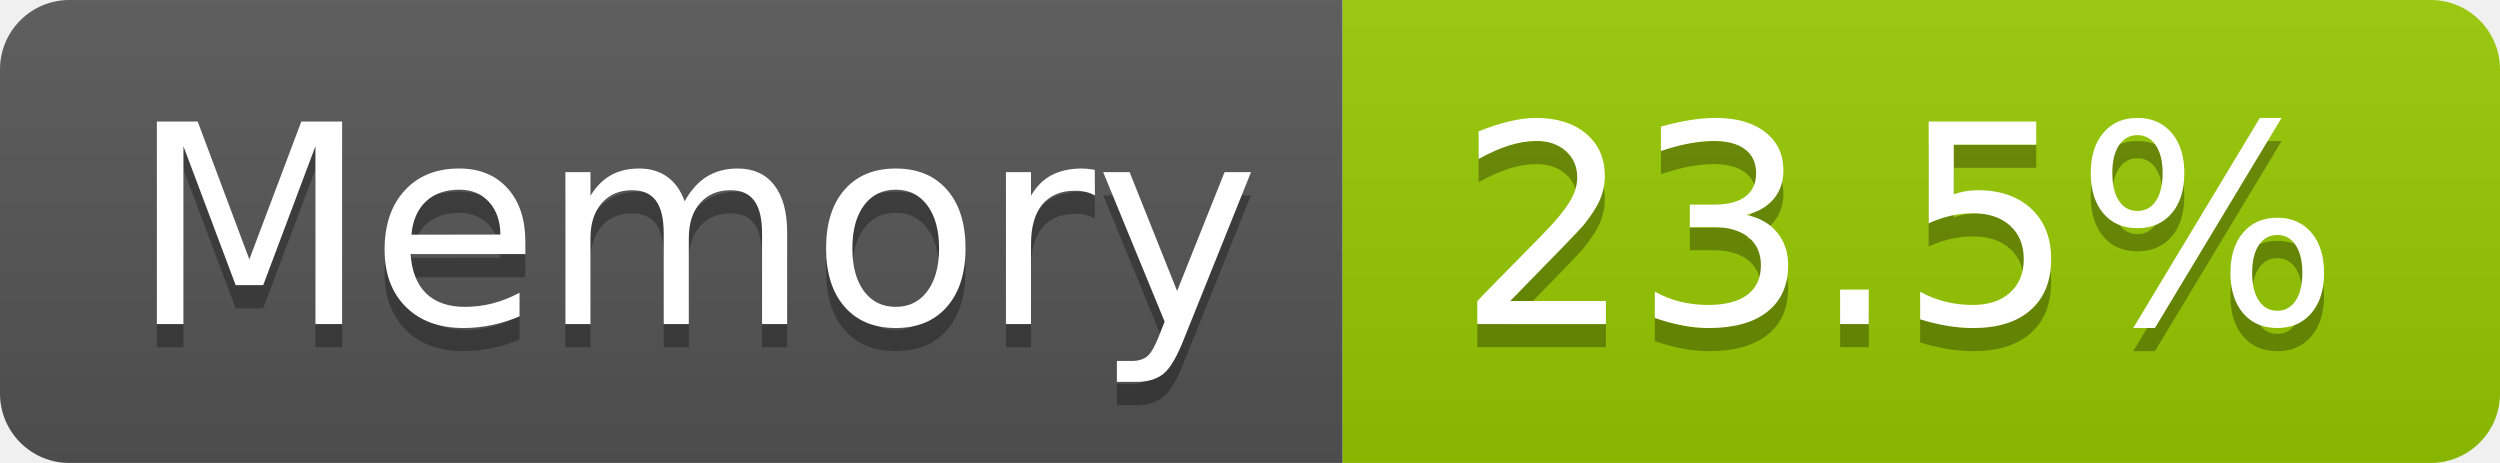
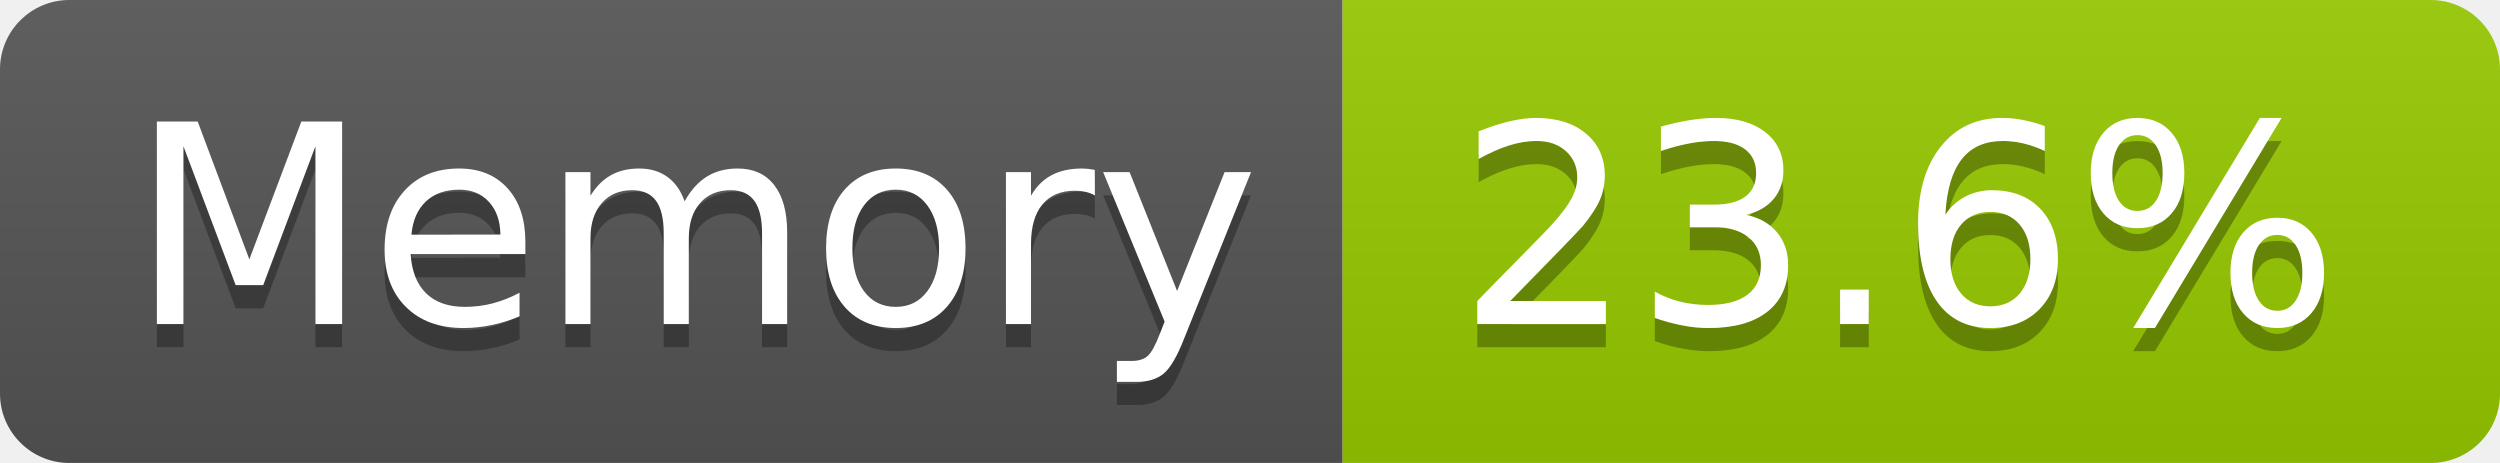
- <svg xmlns="http://www.w3.org/2000/svg" width="108" height="20" role="img" aria-label="Memory: 23.5%">
+ <svg xmlns="http://www.w3.org/2000/svg" width="108" height="20" role="img" aria-label="Memory: 23.6%">
  <linearGradient id="s" x2="0" y2="100%">
    <stop offset="0" stop-color="#bbb" stop-opacity=".1" />
    <stop offset="1" stop-opacity=".1" />
  </linearGradient>
  <clipPath id="r">
    <rect width="108" height="20" rx="3" fill="#fff" />
  </clipPath>
  <g clip-path="url(#r)">
    <rect width="58" height="20" fill="#555" />
    <rect x="58" width="50" height="20" fill="#97ca00" />
    <rect width="108" height="20" fill="url(#s)" />
  </g>
  <g fill="#fff" text-anchor="middle" font-family="Verdana,Geneva,DejaVu Sans,sans-serif" text-rendering="geometricPrecision" font-size="120">
    <text aria-hidden="true" x="300" y="150" fill="#010101" fill-opacity=".3" transform="scale(.1)" textLength="466">Memory</text>
    <text x="300" y="140" transform="scale(.1)" fill="#fff" textLength="466">Memory</text>
-     <text aria-hidden="true" x="820" y="150" fill="#010101" fill-opacity=".3" transform="scale(.1)" textLength="390">23.5%</text>
-     <text x="820" y="140" transform="scale(.1)" fill="#fff" textLength="390">23.5%</text>
+     <text aria-hidden="true" x="820" y="150" fill="#010101" fill-opacity=".3" transform="scale(.1)" textLength="390">23.6%</text>
+     <text x="820" y="140" transform="scale(.1)" fill="#fff" textLength="390">23.6%</text>
  </g>
</svg>
